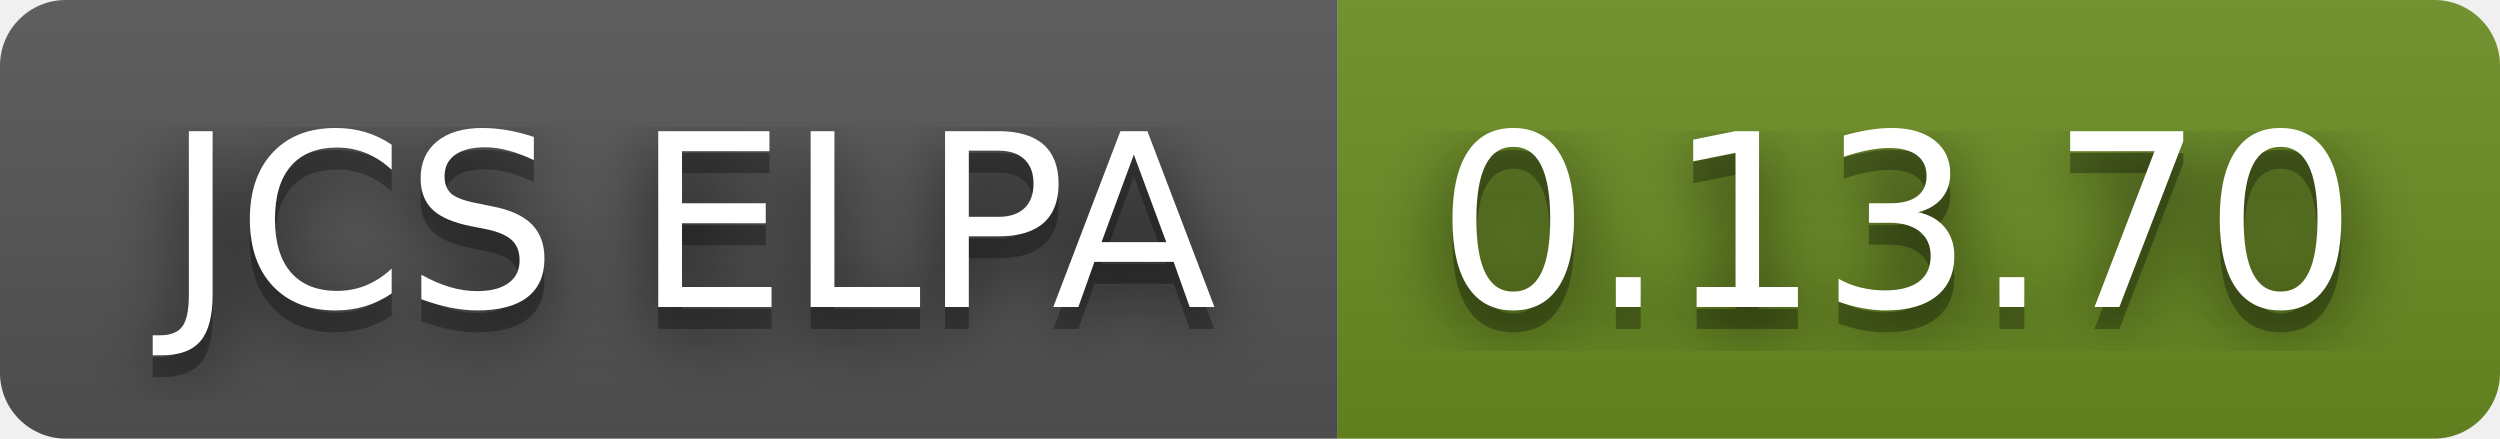
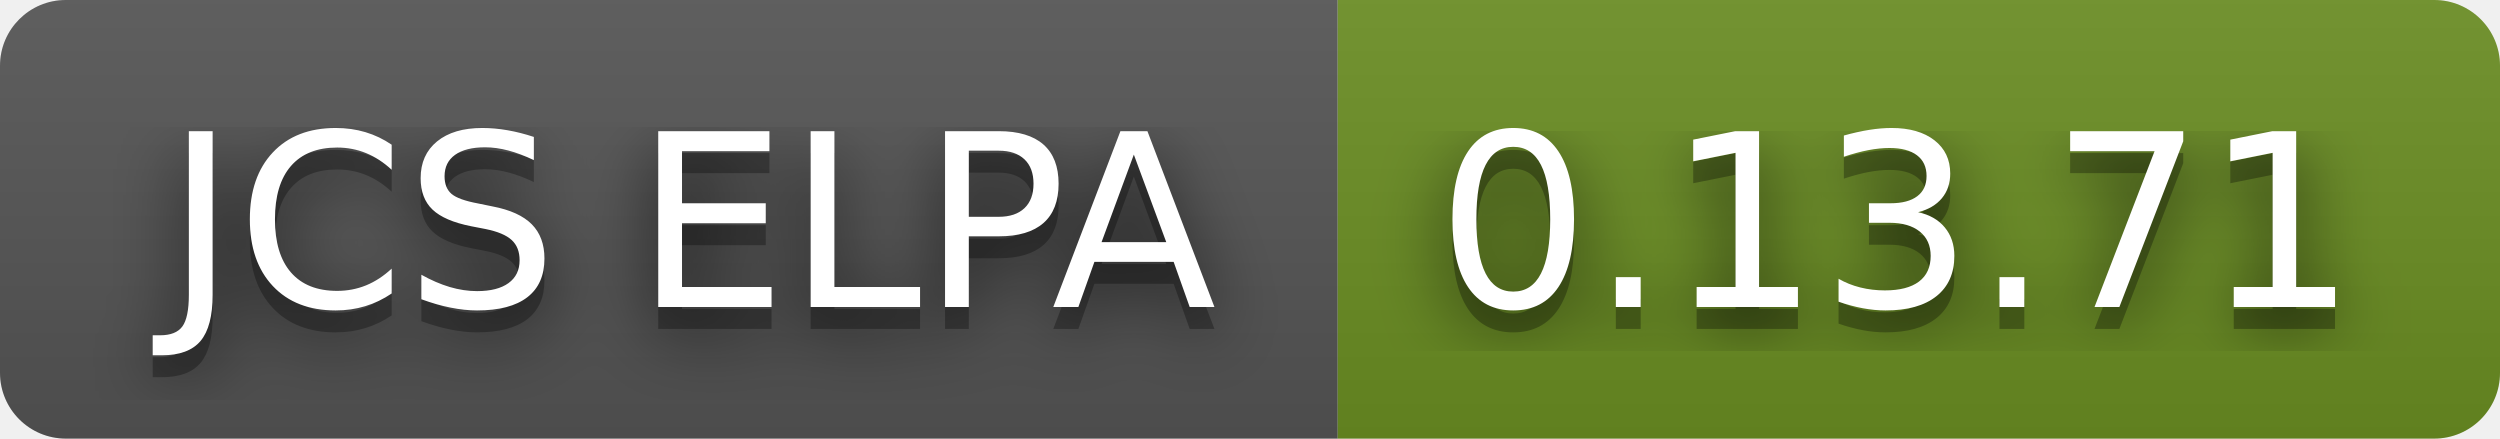
- <svg xmlns="http://www.w3.org/2000/svg" width="114" height="20" role="img" aria-label="JCS ELPA: 0.13.70">
+ <svg xmlns="http://www.w3.org/2000/svg" width="114" height="20" role="img" aria-label="JCS ELPA: 0.13.71">
  <filter id="blur">
    <feGaussianBlur stdDeviation="16" />
  </filter>
  <linearGradient id="s" x2="0" y2="100%">
    <stop offset="0" stop-color="#bbb" stop-opacity=".1" />
    <stop offset="1" stop-opacity=".1" />
  </linearGradient>
  <clipPath id="r">
    <rect width="114" height="20" rx="3" />
  </clipPath>
  <g clip-path="url(#r)">
    <rect width="61" height="20" fill="#555" />
    <rect x="61" width="53" height="20" fill="#6b8e23" />
    <rect width="114" height="20" fill="url(#s)" />
  </g>
  <g fill="#fff" text-anchor="middle" font-family="Verdana,Geneva,DejaVu Sans,sans-serif" text-rendering="geometricPrecision" font-size="110">
    <g transform="scale(.1)">
      <g aria-hidden="true" fill="#010101">
        <text x="315" y="150" fill-opacity=".8" filter="url(#blur)" textLength="510">JCS ELPA</text>
        <text x="315" y="150" fill-opacity=".3" textLength="510">JCS ELPA</text>
      </g>
      <text x="315" y="140" textLength="510">JCS ELPA</text>
    </g>
    <g transform="scale(.1)">
      <g aria-hidden="true" fill="#010101">
-         <text x="865" y="150" fill-opacity=".8" filter="url(#blur)" textLength="430">0.13.70</text>
-         <text x="865" y="150" fill-opacity=".3" textLength="430">0.13.70</text>
+         <text x="865" y="150" fill-opacity=".8" filter="url(#blur)" textLength="430">0.13.71</text>
+         <text x="865" y="150" fill-opacity=".3" textLength="430">0.13.71</text>
      </g>
-       <text x="865" y="140" textLength="430">0.13.70</text>
+       <text x="865" y="140" textLength="430">0.13.71</text>
    </g>
  </g>
</svg>
